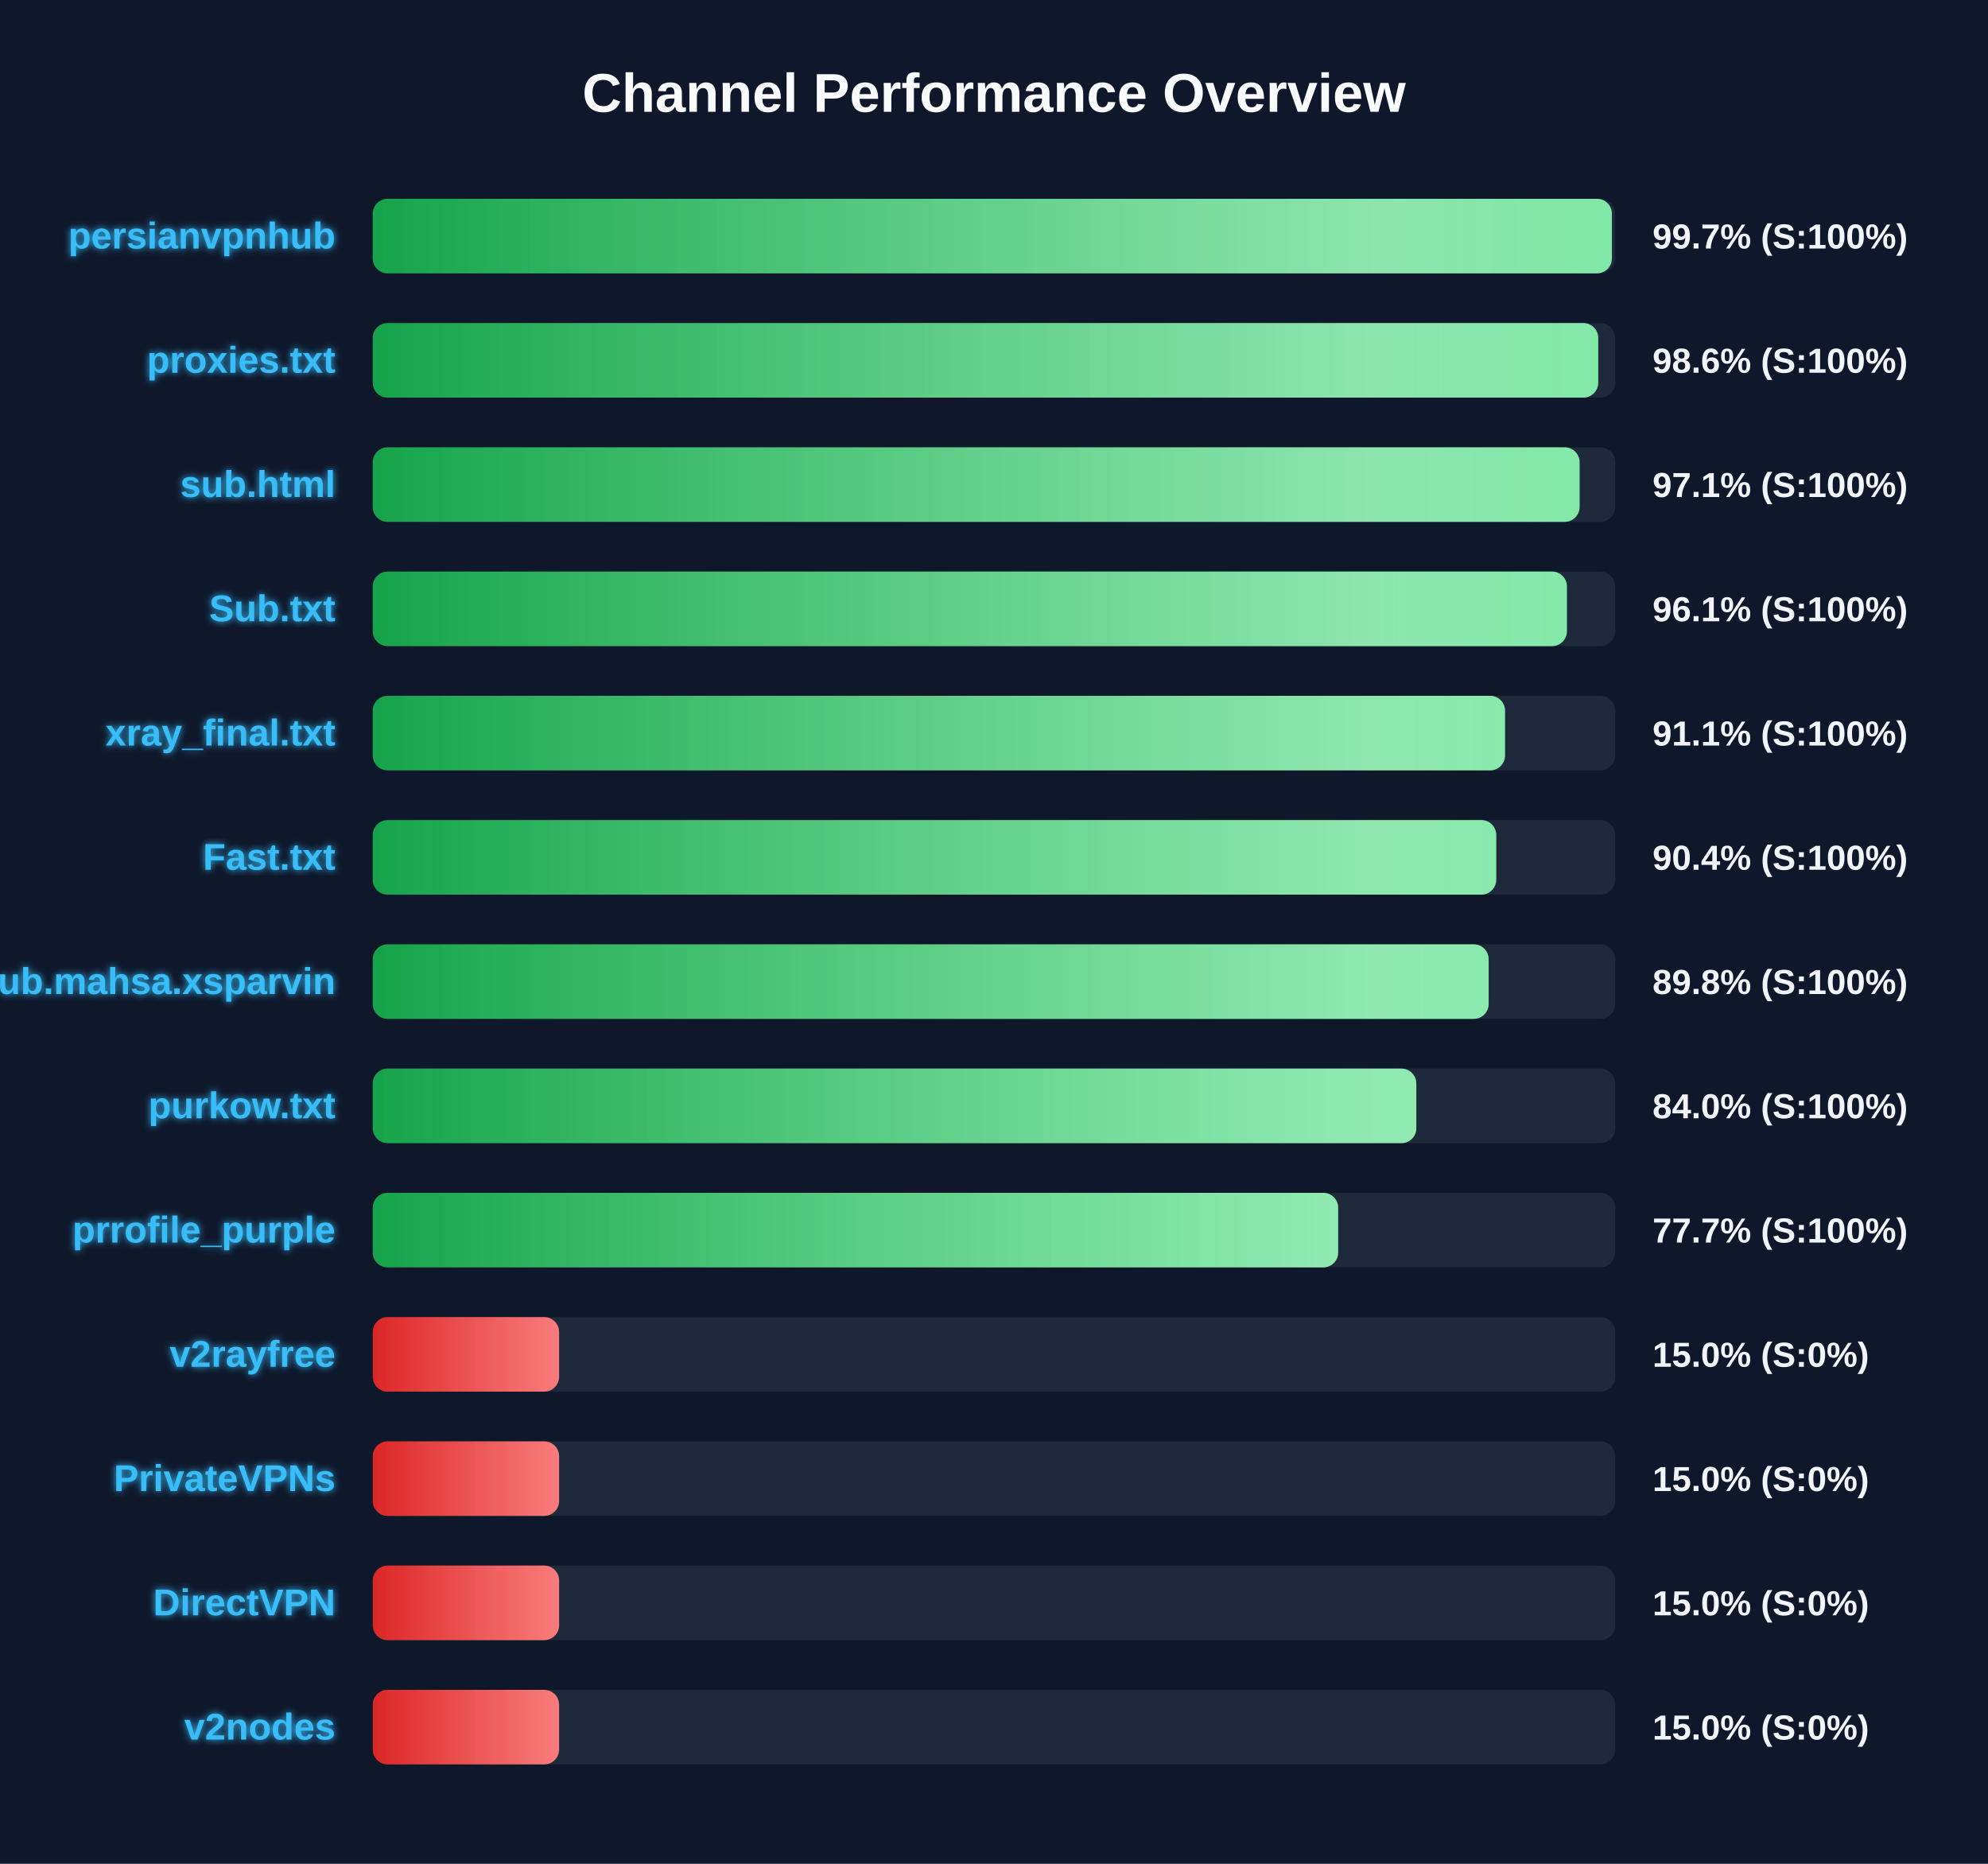
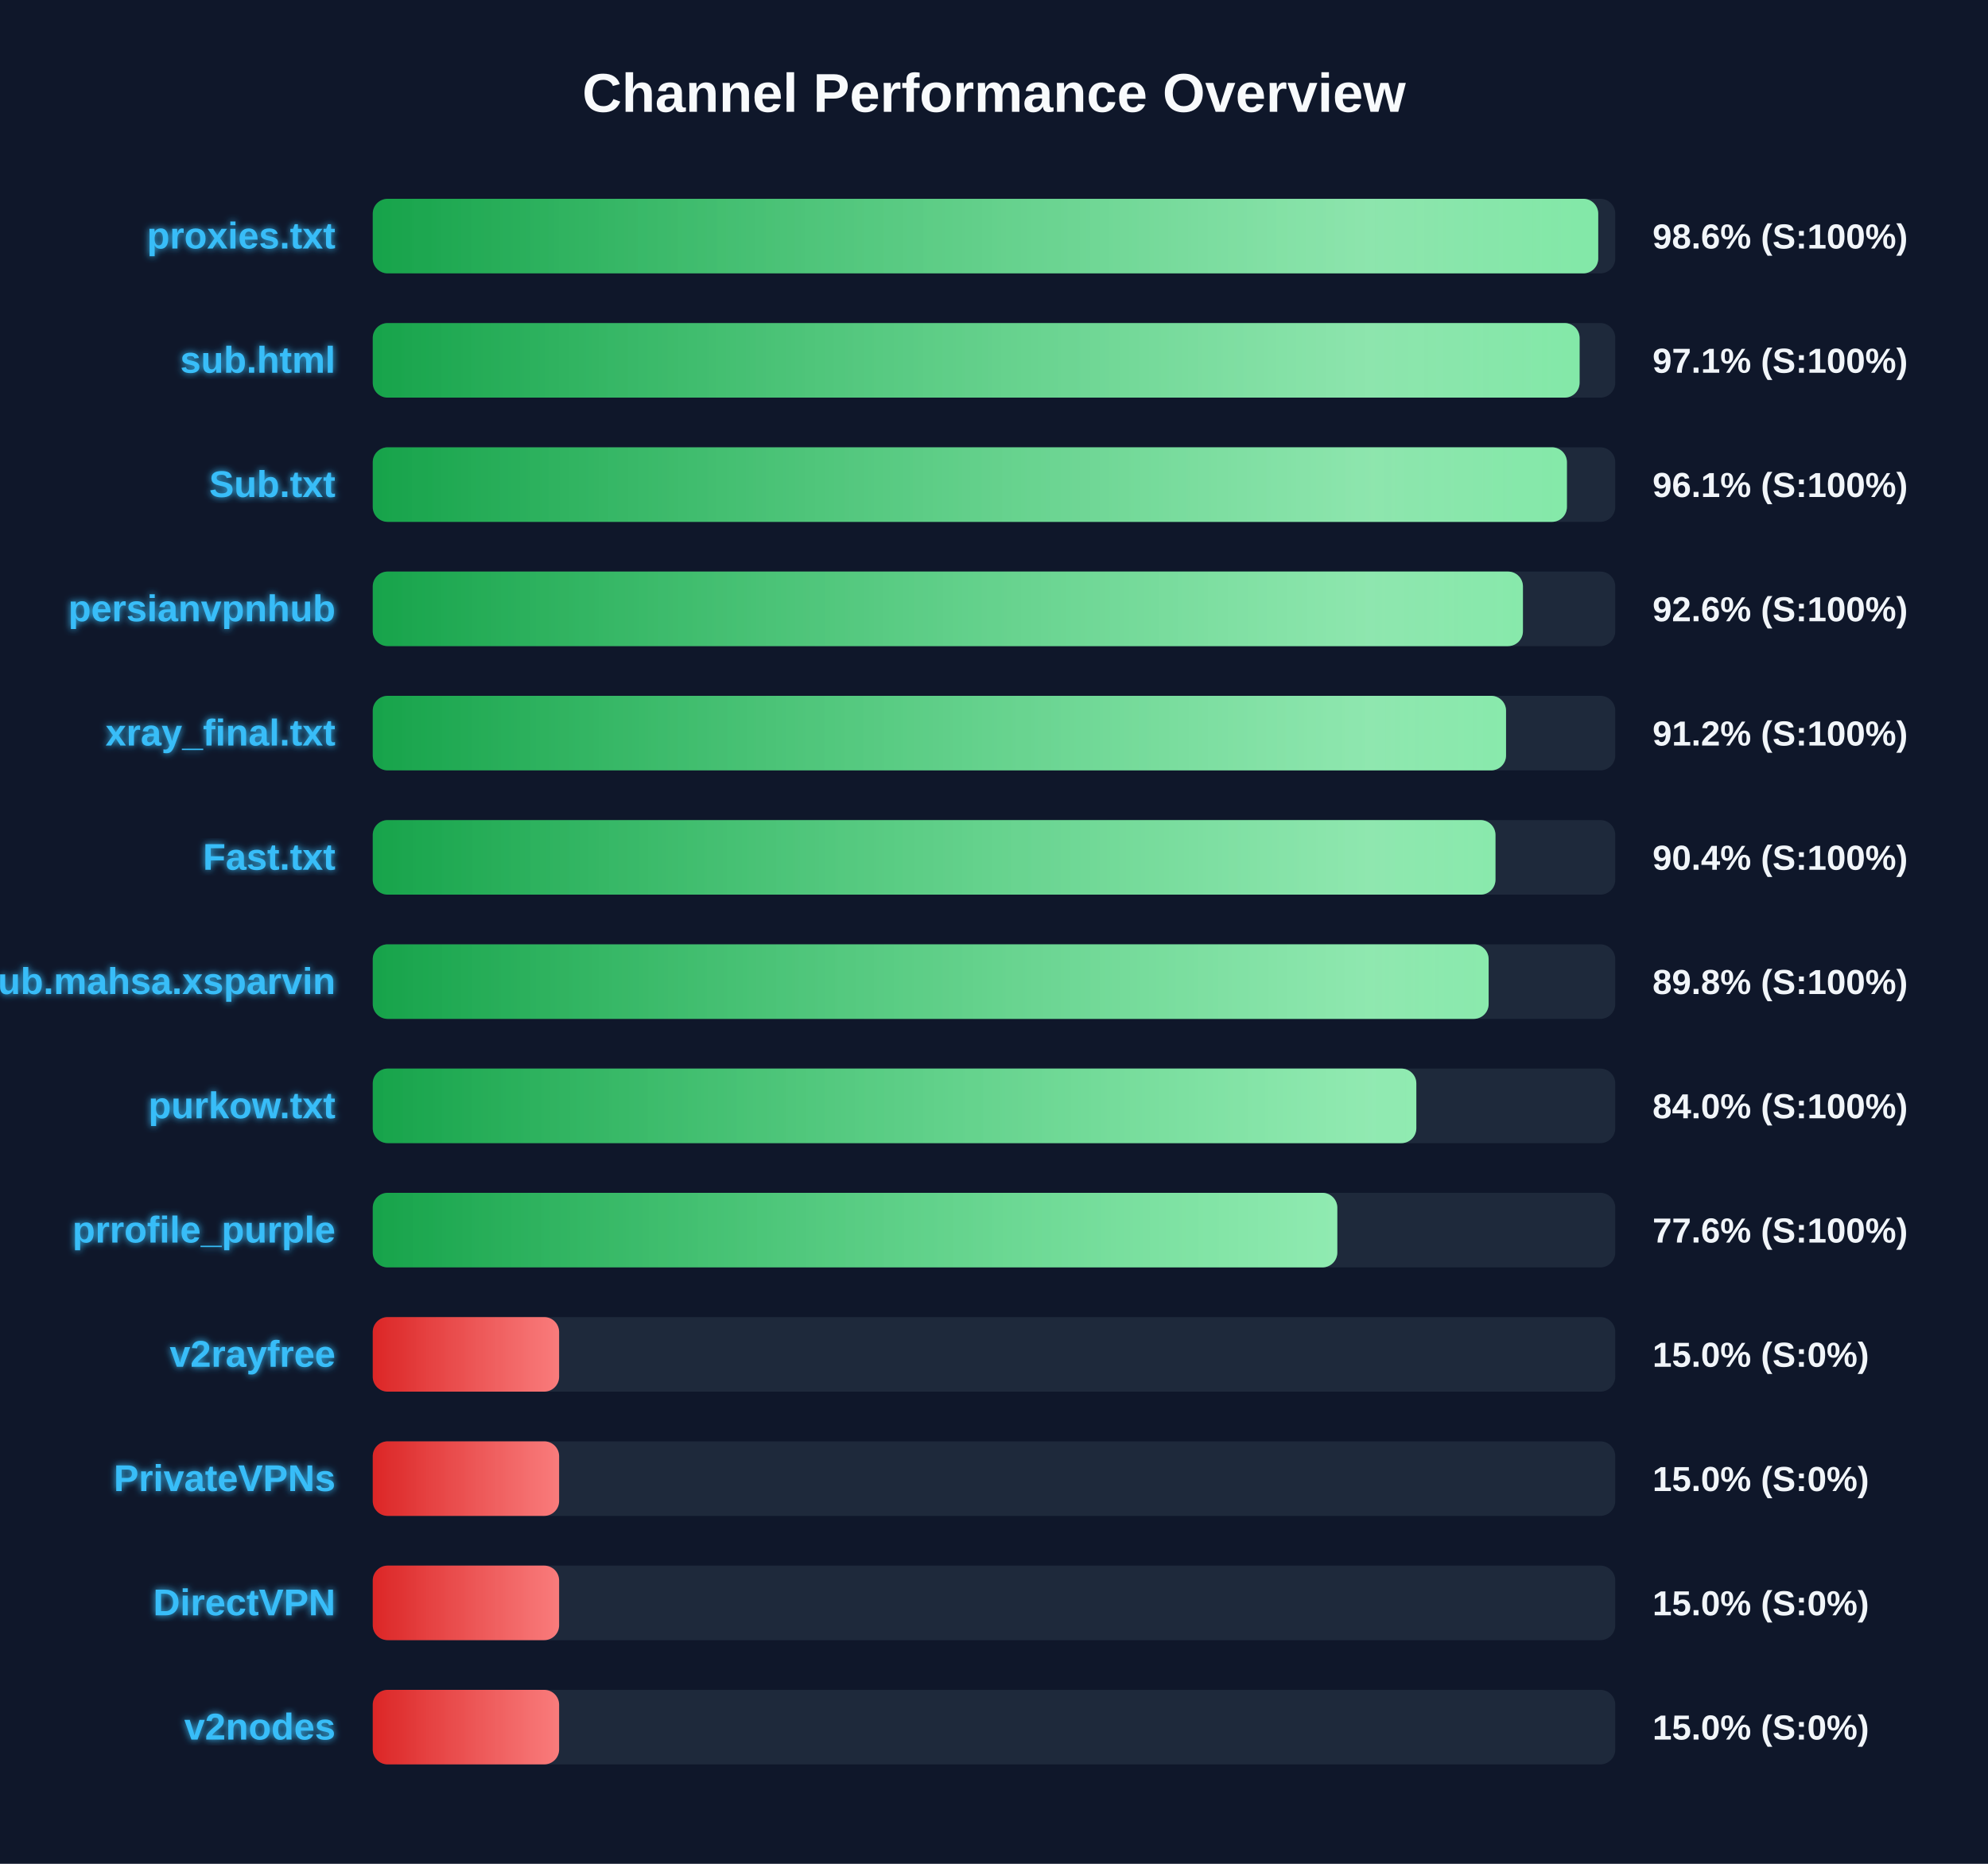
<svg xmlns="http://www.w3.org/2000/svg" width="800" height="750" version="1.1">
  <defs>
    <linearGradient id="grad-green" x1="0%" y1="0%" x2="100%" y2="0%">
      <stop offset="0%" stop-color="#16a34a" />
      <stop offset="100%" stop-color="#4ade80" />
    </linearGradient>
    <linearGradient id="grad-yellow" x1="0%" y1="0%" x2="100%" y2="0%">
      <stop offset="0%" stop-color="#ca8a04" />
      <stop offset="100%" stop-color="#fde047" />
    </linearGradient>
    <linearGradient id="grad-red" x1="0%" y1="0%" x2="100%" y2="0%">
      <stop offset="0%" stop-color="#dc2626" />
      <stop offset="100%" stop-color="#f87171" />
    </linearGradient>
    <linearGradient id="shimmer" x1="0%" y1="0%" x2="100%" y2="0%">
      <stop offset="0%" stop-color="rgba(255,255,255,0)" />
      <stop offset="50%" stop-color="rgba(255,255,255,0.4)" />
      <stop offset="100%" stop-color="rgba(255,255,255,0)" />
    </linearGradient>
    <filter id="glow" x="-20%" y="-20%" width="140%" height="140%">
      <feGaussianBlur stdDeviation="1.5" result="blur" />
      <feComposite in="SourceGraphic" in2="blur" operator="over" />
    </filter>
  </defs>
  <style>
        .bg-rect { fill: #0f172a; }
        .title { font: bold 22px 'Segoe UI', Arial, sans-serif; fill: #f8fafc; }
        .row { font: bold 15px 'Segoe UI', Arial, sans-serif; fill: #38bdf8; filter: url(#glow); }
        .score { font: bold 14px 'Segoe UI', Arial, sans-serif; fill: #f1f5f9; }
        @keyframes shimmer-anim {
            0% { transform: translateX(-100%); }
            100% { transform: translateX(200%); }
        }
        .shimmer-rect {
            animation: shimmer-anim 2.5s infinite linear;
        }
    </style>
  <rect width="100%" height="100%" class="bg-rect" />
  <text x="400" y="45" text-anchor="middle" class="title">Channel Performance Overview</text>
  <rect x="150" y="80" width="500" height="30" fill="#1e293b" rx="6" />
  <clipPath id="clip-0">
-     <rect x="150" y="80" width="498.65" height="30" rx="6" />
+     <rect x="150" y="80" width="493.15" height="30" rx="6" />
  </clipPath>
-   <rect x="150" y="80" width="498.65" height="30" fill="url(#grad-green)" rx="6" />
+   <rect x="150" y="80" width="493.15" height="30" fill="url(#grad-green)" rx="6" />
  <g clip-path="url(#clip-0)">
    <rect x="150" y="80" width="100%" height="30" fill="url(#shimmer)" class="shimmer-rect" />
  </g>
-   <text x="135" y="100" text-anchor="end" class="row">persianvpnhub</text>
-   <text x="665" y="100" text-anchor="start" class="score">99.7% (S:100%)</text>
+   <text x="135" y="100" text-anchor="end" class="row">proxies.txt</text>
+   <text x="665" y="100" text-anchor="start" class="score">98.6% (S:100%)</text>
  <rect x="150" y="130" width="500" height="30" fill="#1e293b" rx="6" />
  <clipPath id="clip-1">
-     <rect x="150" y="130" width="493.15" height="30" rx="6" />
+     <rect x="150" y="130" width="485.65" height="30" rx="6" />
  </clipPath>
-   <rect x="150" y="130" width="493.15" height="30" fill="url(#grad-green)" rx="6" />
+   <rect x="150" y="130" width="485.65" height="30" fill="url(#grad-green)" rx="6" />
  <g clip-path="url(#clip-1)">
    <rect x="150" y="130" width="100%" height="30" fill="url(#shimmer)" class="shimmer-rect" />
  </g>
-   <text x="135" y="150" text-anchor="end" class="row">proxies.txt</text>
-   <text x="665" y="150" text-anchor="start" class="score">98.6% (S:100%)</text>
+   <text x="135" y="150" text-anchor="end" class="row">sub.html</text>
+   <text x="665" y="150" text-anchor="start" class="score">97.1% (S:100%)</text>
  <rect x="150" y="180" width="500" height="30" fill="#1e293b" rx="6" />
  <clipPath id="clip-2">
-     <rect x="150" y="180" width="485.65" height="30" rx="6" />
+     <rect x="150" y="180" width="480.55" height="30" rx="6" />
  </clipPath>
-   <rect x="150" y="180" width="485.65" height="30" fill="url(#grad-green)" rx="6" />
+   <rect x="150" y="180" width="480.55" height="30" fill="url(#grad-green)" rx="6" />
  <g clip-path="url(#clip-2)">
    <rect x="150" y="180" width="100%" height="30" fill="url(#shimmer)" class="shimmer-rect" />
  </g>
-   <text x="135" y="200" text-anchor="end" class="row">sub.html</text>
-   <text x="665" y="200" text-anchor="start" class="score">97.1% (S:100%)</text>
+   <text x="135" y="200" text-anchor="end" class="row">Sub.txt</text>
+   <text x="665" y="200" text-anchor="start" class="score">96.1% (S:100%)</text>
  <rect x="150" y="230" width="500" height="30" fill="#1e293b" rx="6" />
  <clipPath id="clip-3">
-     <rect x="150" y="230" width="480.55" height="30" rx="6" />
+     <rect x="150" y="230" width="462.85" height="30" rx="6" />
  </clipPath>
-   <rect x="150" y="230" width="480.55" height="30" fill="url(#grad-green)" rx="6" />
+   <rect x="150" y="230" width="462.85" height="30" fill="url(#grad-green)" rx="6" />
  <g clip-path="url(#clip-3)">
    <rect x="150" y="230" width="100%" height="30" fill="url(#shimmer)" class="shimmer-rect" />
  </g>
-   <text x="135" y="250" text-anchor="end" class="row">Sub.txt</text>
-   <text x="665" y="250" text-anchor="start" class="score">96.1% (S:100%)</text>
+   <text x="135" y="250" text-anchor="end" class="row">persianvpnhub</text>
+   <text x="665" y="250" text-anchor="start" class="score">92.6% (S:100%)</text>
  <rect x="150" y="280" width="500" height="30" fill="#1e293b" rx="6" />
  <clipPath id="clip-4">
-     <rect x="150" y="280" width="455.65" height="30" rx="6" />
+     <rect x="150" y="280" width="456.05" height="30" rx="6" />
  </clipPath>
-   <rect x="150" y="280" width="455.65" height="30" fill="url(#grad-green)" rx="6" />
+   <rect x="150" y="280" width="456.05" height="30" fill="url(#grad-green)" rx="6" />
  <g clip-path="url(#clip-4)">
    <rect x="150" y="280" width="100%" height="30" fill="url(#shimmer)" class="shimmer-rect" />
  </g>
  <text x="135" y="300" text-anchor="end" class="row">xray_final.txt</text>
-   <text x="665" y="300" text-anchor="start" class="score">91.1% (S:100%)</text>
+   <text x="665" y="300" text-anchor="start" class="score">91.2% (S:100%)</text>
  <rect x="150" y="330" width="500" height="30" fill="#1e293b" rx="6" />
  <clipPath id="clip-5">
-     <rect x="150" y="330" width="452.1" height="30" rx="6" />
+     <rect x="150" y="330" width="451.8" height="30" rx="6" />
  </clipPath>
-   <rect x="150" y="330" width="452.1" height="30" fill="url(#grad-green)" rx="6" />
+   <rect x="150" y="330" width="451.8" height="30" fill="url(#grad-green)" rx="6" />
  <g clip-path="url(#clip-5)">
    <rect x="150" y="330" width="100%" height="30" fill="url(#shimmer)" class="shimmer-rect" />
  </g>
  <text x="135" y="350" text-anchor="end" class="row">Fast.txt</text>
  <text x="665" y="350" text-anchor="start" class="score">90.4% (S:100%)</text>
  <rect x="150" y="380" width="500" height="30" fill="#1e293b" rx="6" />
  <clipPath id="clip-6">
    <rect x="150" y="380" width="449.05" height="30" rx="6" />
  </clipPath>
  <rect x="150" y="380" width="449.05" height="30" fill="url(#grad-green)" rx="6" />
  <g clip-path="url(#clip-6)">
    <rect x="150" y="380" width="100%" height="30" fill="url(#shimmer)" class="shimmer-rect" />
  </g>
  <text x="135" y="400" text-anchor="end" class="row">Sub.mahsa.xsparvin</text>
  <text x="665" y="400" text-anchor="start" class="score">89.8% (S:100%)</text>
  <rect x="150" y="430" width="500" height="30" fill="#1e293b" rx="6" />
  <clipPath id="clip-7">
    <rect x="150" y="430" width="419.95" height="30" rx="6" />
  </clipPath>
  <rect x="150" y="430" width="419.95" height="30" fill="url(#grad-green)" rx="6" />
  <g clip-path="url(#clip-7)">
    <rect x="150" y="430" width="100%" height="30" fill="url(#shimmer)" class="shimmer-rect" />
  </g>
  <text x="135" y="450" text-anchor="end" class="row">purkow.txt</text>
  <text x="665" y="450" text-anchor="start" class="score">84.0% (S:100%)</text>
  <rect x="150" y="480" width="500" height="30" fill="#1e293b" rx="6" />
  <clipPath id="clip-8">
-     <rect x="150" y="480" width="388.5" height="30" rx="6" />
+     <rect x="150" y="480" width="388.15" height="30" rx="6" />
  </clipPath>
-   <rect x="150" y="480" width="388.5" height="30" fill="url(#grad-green)" rx="6" />
+   <rect x="150" y="480" width="388.15" height="30" fill="url(#grad-green)" rx="6" />
  <g clip-path="url(#clip-8)">
    <rect x="150" y="480" width="100%" height="30" fill="url(#shimmer)" class="shimmer-rect" />
  </g>
  <text x="135" y="500" text-anchor="end" class="row">prrofile_purple</text>
-   <text x="665" y="500" text-anchor="start" class="score">77.7% (S:100%)</text>
+   <text x="665" y="500" text-anchor="start" class="score">77.6% (S:100%)</text>
  <rect x="150" y="530" width="500" height="30" fill="#1e293b" rx="6" />
  <clipPath id="clip-9">
    <rect x="150" y="530" width="75.0" height="30" rx="6" />
  </clipPath>
  <rect x="150" y="530" width="75.0" height="30" fill="url(#grad-red)" rx="6" />
  <g clip-path="url(#clip-9)">
    <rect x="150" y="530" width="100%" height="30" fill="url(#shimmer)" class="shimmer-rect" />
  </g>
  <text x="135" y="550" text-anchor="end" class="row">v2rayfree</text>
  <text x="665" y="550" text-anchor="start" class="score">15.0% (S:0%)</text>
  <rect x="150" y="580" width="500" height="30" fill="#1e293b" rx="6" />
  <clipPath id="clip-10">
    <rect x="150" y="580" width="75.0" height="30" rx="6" />
  </clipPath>
  <rect x="150" y="580" width="75.0" height="30" fill="url(#grad-red)" rx="6" />
  <g clip-path="url(#clip-10)">
    <rect x="150" y="580" width="100%" height="30" fill="url(#shimmer)" class="shimmer-rect" />
  </g>
  <text x="135" y="600" text-anchor="end" class="row">PrivateVPNs</text>
  <text x="665" y="600" text-anchor="start" class="score">15.0% (S:0%)</text>
  <rect x="150" y="630" width="500" height="30" fill="#1e293b" rx="6" />
  <clipPath id="clip-11">
    <rect x="150" y="630" width="75.0" height="30" rx="6" />
  </clipPath>
  <rect x="150" y="630" width="75.0" height="30" fill="url(#grad-red)" rx="6" />
  <g clip-path="url(#clip-11)">
    <rect x="150" y="630" width="100%" height="30" fill="url(#shimmer)" class="shimmer-rect" />
  </g>
  <text x="135" y="650" text-anchor="end" class="row">DirectVPN</text>
  <text x="665" y="650" text-anchor="start" class="score">15.0% (S:0%)</text>
  <rect x="150" y="680" width="500" height="30" fill="#1e293b" rx="6" />
  <clipPath id="clip-12">
    <rect x="150" y="680" width="75.0" height="30" rx="6" />
  </clipPath>
  <rect x="150" y="680" width="75.0" height="30" fill="url(#grad-red)" rx="6" />
  <g clip-path="url(#clip-12)">
    <rect x="150" y="680" width="100%" height="30" fill="url(#shimmer)" class="shimmer-rect" />
  </g>
  <text x="135" y="700" text-anchor="end" class="row">v2nodes</text>
  <text x="665" y="700" text-anchor="start" class="score">15.0% (S:0%)</text>
</svg>
